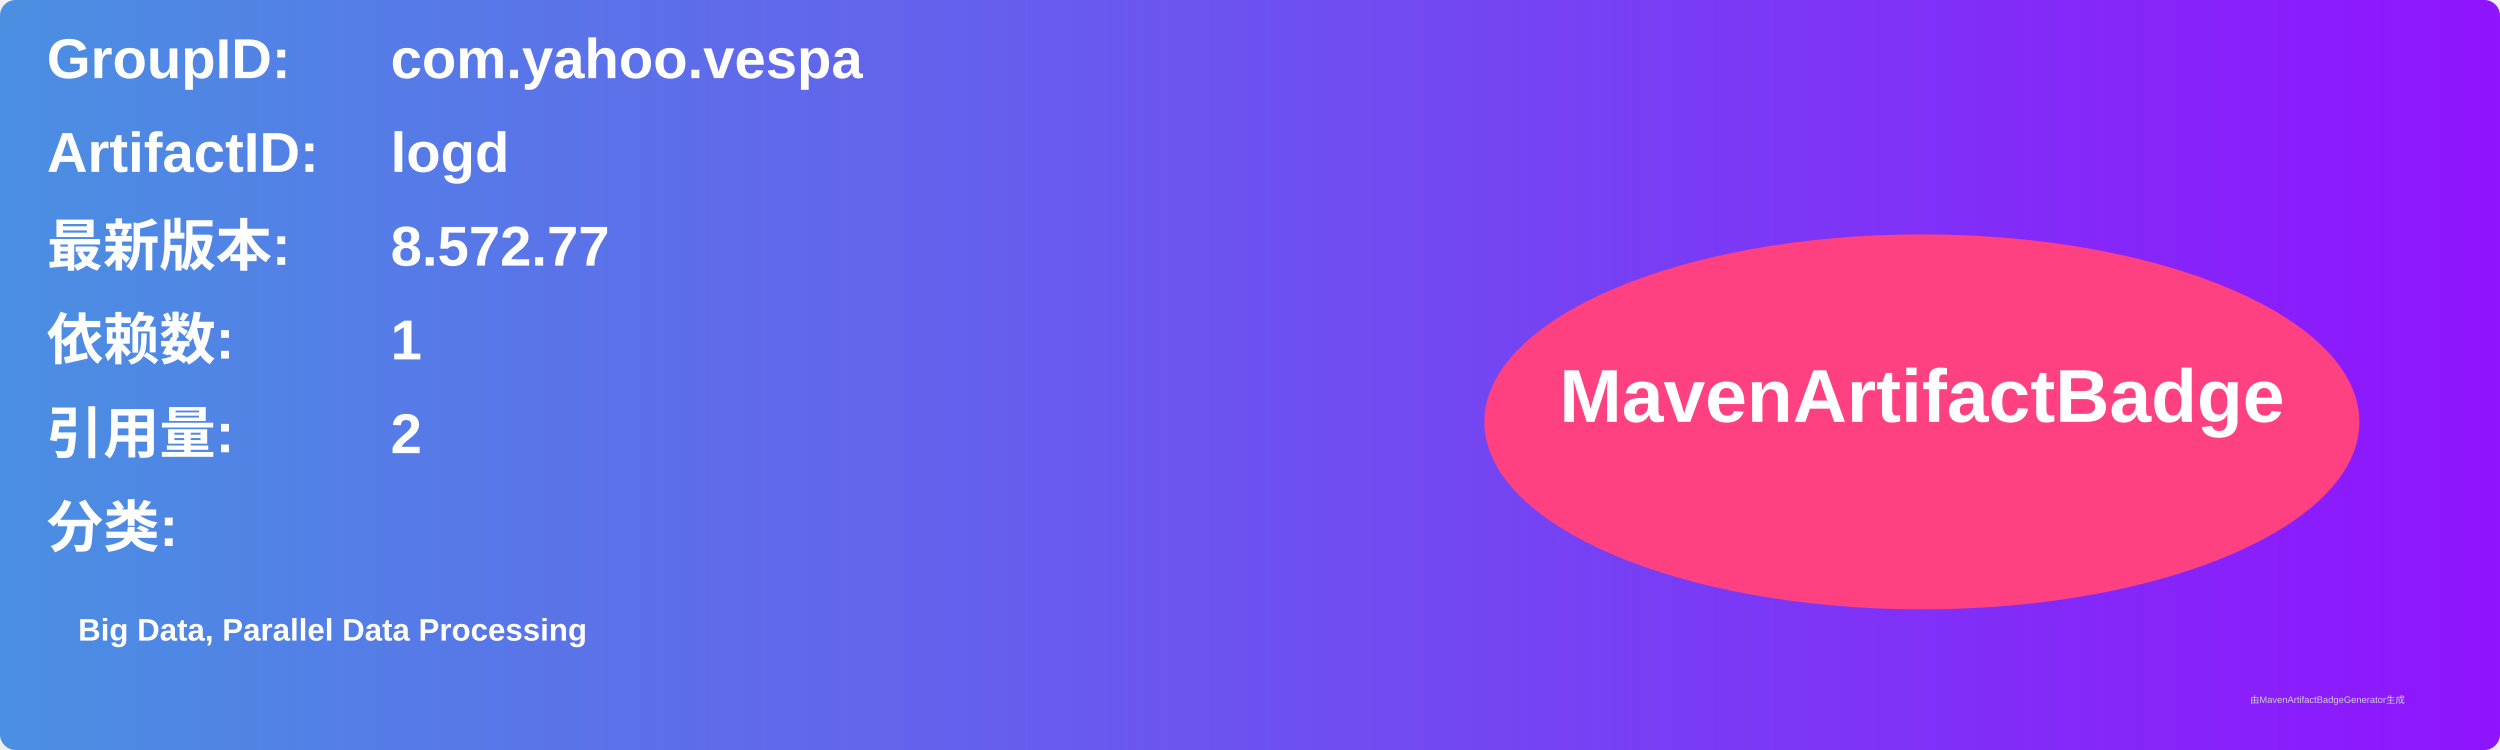
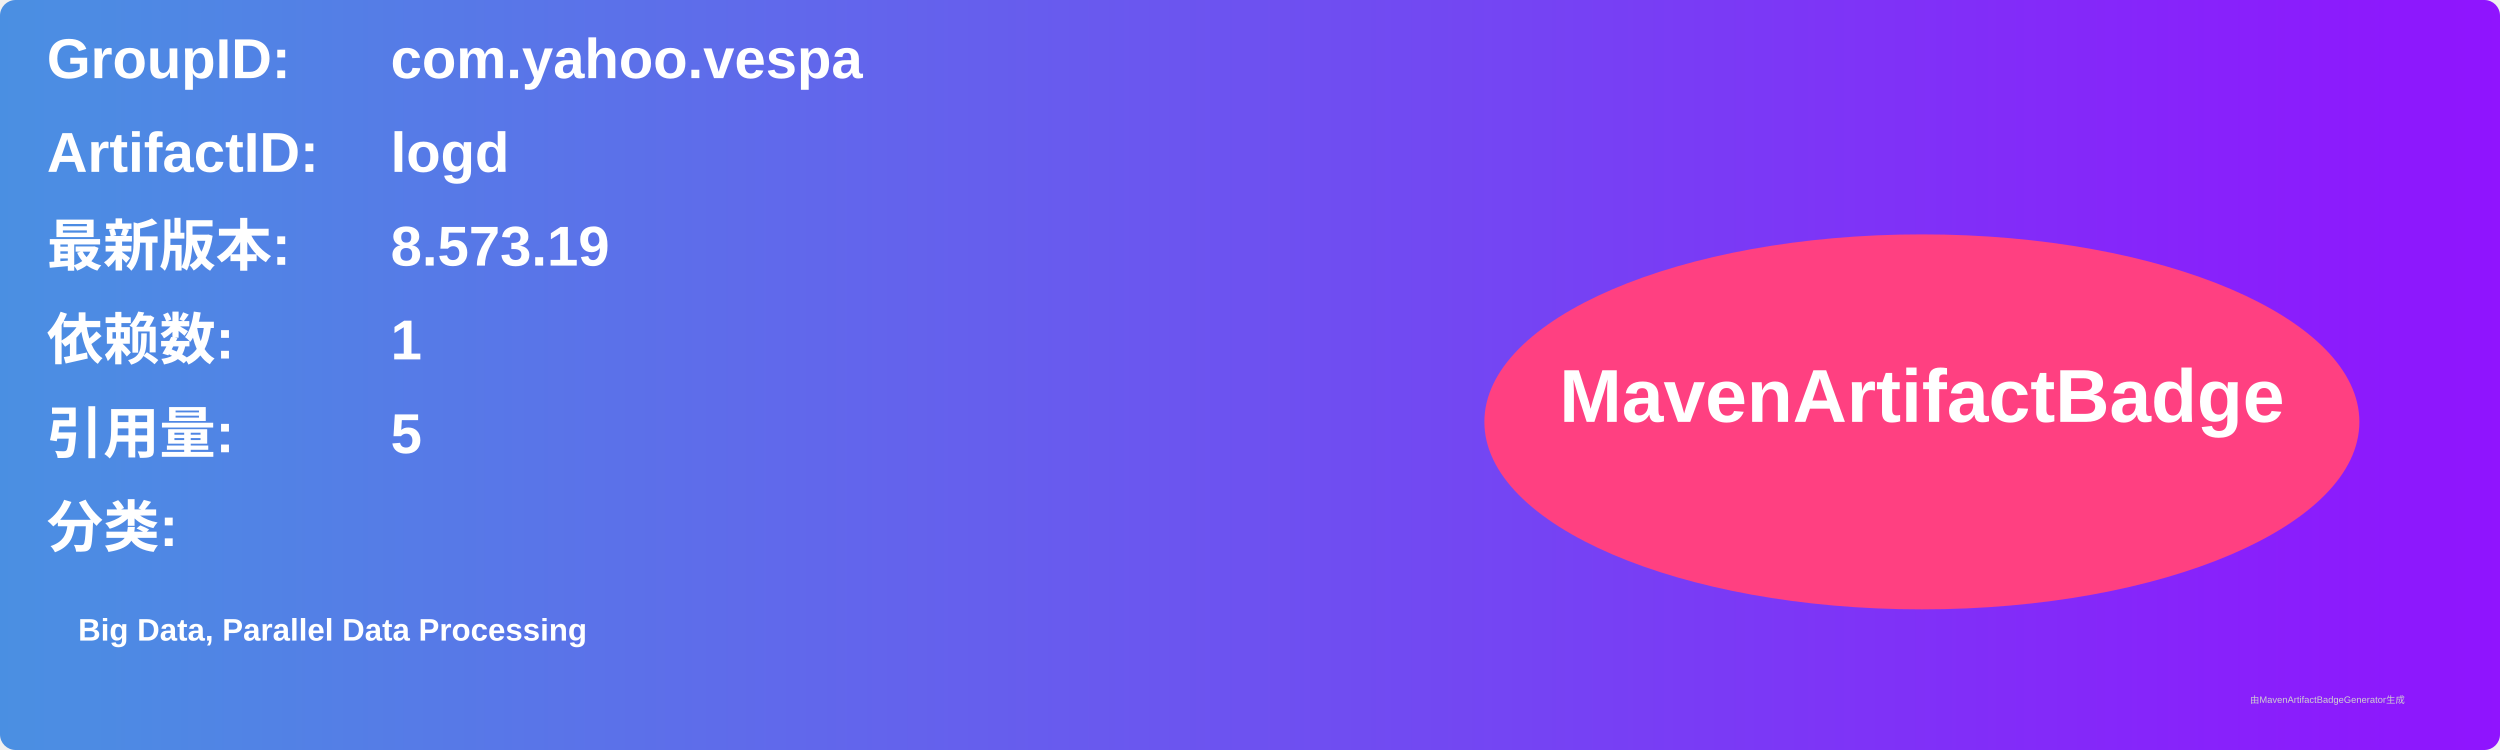
<svg xmlns="http://www.w3.org/2000/svg" width="800" height="240" viewBox="0 0 800 240">
  <linearGradient id="grad" x1="0%" y1="0%" x2="100%" y2="0%">
    <stop offset="0%" stop-color="#4a90e2" />
    <stop offset="100%" stop-color="#9013fe" />
  </linearGradient>
  <rect width="100%" height="100%" rx="5" ry="5" fill="url(#grad)" />
  <g transform="translate(15, 15)">
    <text x="0" y="10" font-family="Arial" font-size="18" fill="white" font-weight="bold" width="260">GroupID:</text>
    <text x="110" y="10" font-family="Arial" font-size="18" fill="white" font-weight="bold" width="460">com.yahoo.vespa</text>
    <text x="0" y="40" font-family="Arial" font-size="18" fill="white" font-weight="bold" width="260">ArtifactID:</text>
    <text x="110" y="40" font-family="Arial" font-size="18" fill="white" font-weight="bold" width="460">logd</text>
    <text x="0" y="70" font-family="Arial" font-size="18" fill="white" font-weight="bold">最新版本:</text>
    <text x="110" y="70" font-family="Arial" font-size="18" fill="white" font-weight="bold">
-       <tspan font-weight="bold">8.572.77</tspan>
+       <tspan font-weight="bold">8.573.19</tspan>
    </text>
    <text x="0" y="100" font-family="Arial" font-size="18" fill="white" font-weight="bold">依赖数: </text>
    <text x="110" y="100" font-family="Arial" font-size="18" fill="white">
      <tspan font-weight="bold">1</tspan>
    </text>
    <text x="0" y="130" font-family="Arial" font-size="18" fill="white" font-weight="bold">引用量: </text>
    <text x="110" y="130" font-family="Arial" font-size="18" fill="white">
-       <tspan font-weight="bold">2</tspan>
+       <tspan font-weight="bold">5</tspan>
    </text>
    <text x="0" y="160" font-family="Arial" font-size="18" fill="white" font-weight="bold">分类:</text>
    <text x="10" y="190" font-family="Arial" font-size="10" fill="white">
      <tspan font-weight="bold">Big Data, Parallel Data Processing</tspan>
    </text>
    <ellipse cx="600" cy="120" rx="140" ry="60" fill="#ff4081" />
    <text x="600" y="120" text-anchor="middle" font-family="Arial" font-size="24" fill="white" font-weight="bold">MavenArtifactBadge</text>
  </g>
  <text x="720" y="225" font-family="Arial" font-size="3" fill="#d0d0d0">由MavenArtifactBadgeGenerator生成</text>
</svg>
